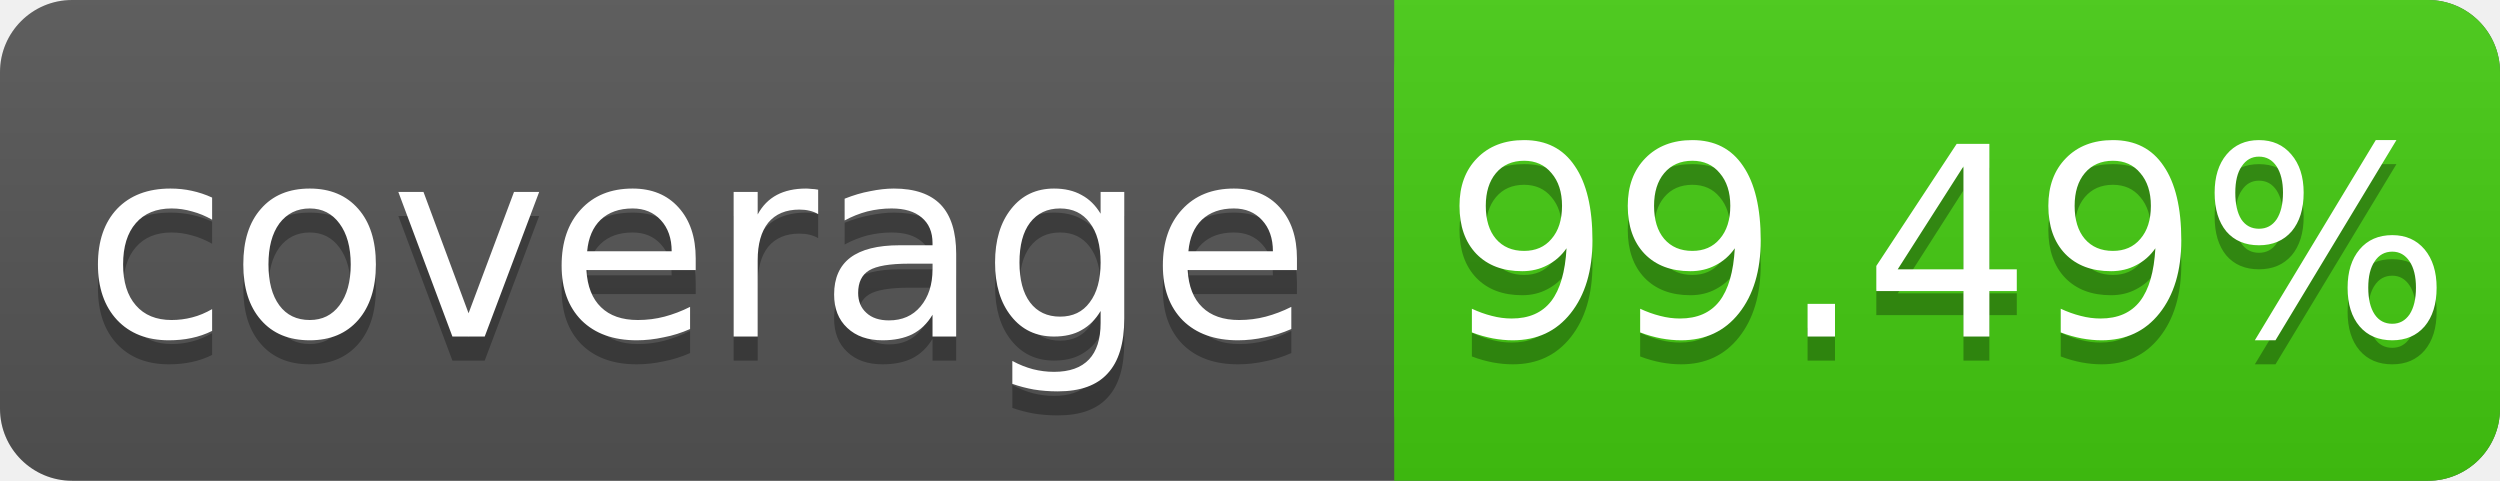
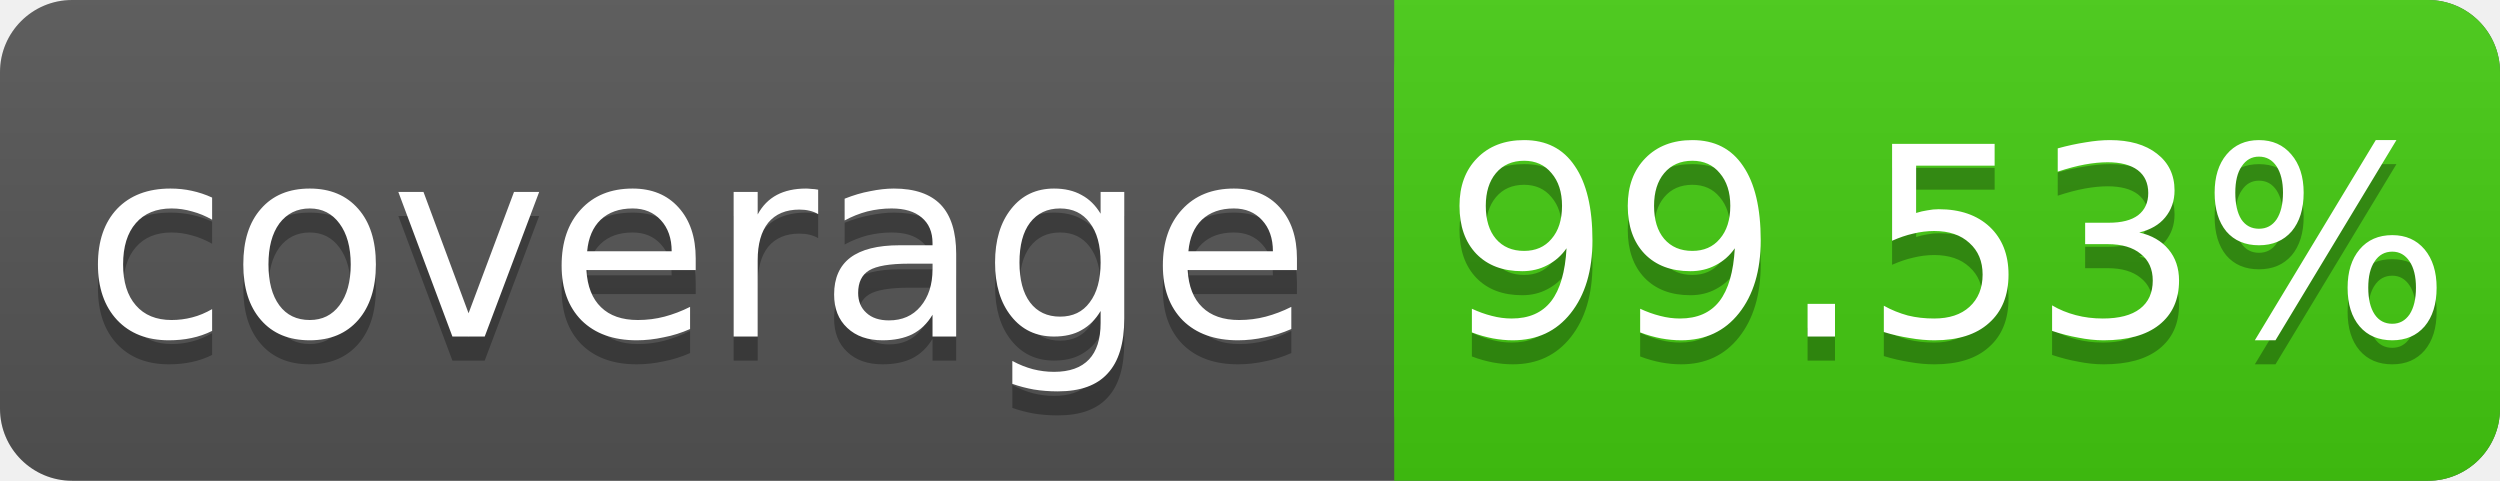
<svg xmlns="http://www.w3.org/2000/svg" width="104" height="20">
  <linearGradient id="s" x2="0" y2="100%">
    <stop offset="0" stop-color="#bbb" stop-opacity=".1" />
    <stop offset="1" stop-opacity=".1" />
  </linearGradient>
  <rect rx="3" width="104" height="20" fill="#555" />
  <rect rx="3" x="58" width="46" height="20" fill="#4c1" />
  <rect x="58" width="4" height="20" fill="#4c1" />
  <rect rx="3" width="104" height="20" fill="url(#s)" />
  <g fill="#fff" text-anchor="middle" font-family="DejaVu Sans,Verdana,Geneva,sans-serif" font-size="11">
    <text x="29" y="15" fill="#010101" fill-opacity=".3">coverage</text>
    <text x="29" y="14">coverage</text>
-     <text x="81" y="15" fill="#010101" fill-opacity=".3">99.49%</text>
-     <text x="81" y="14">99.49%</text>
+     <text x="81" y="15" fill="#010101" fill-opacity=".3">99.53%</text>
+     <text x="81" y="14">99.53%</text>
  </g>
</svg>
